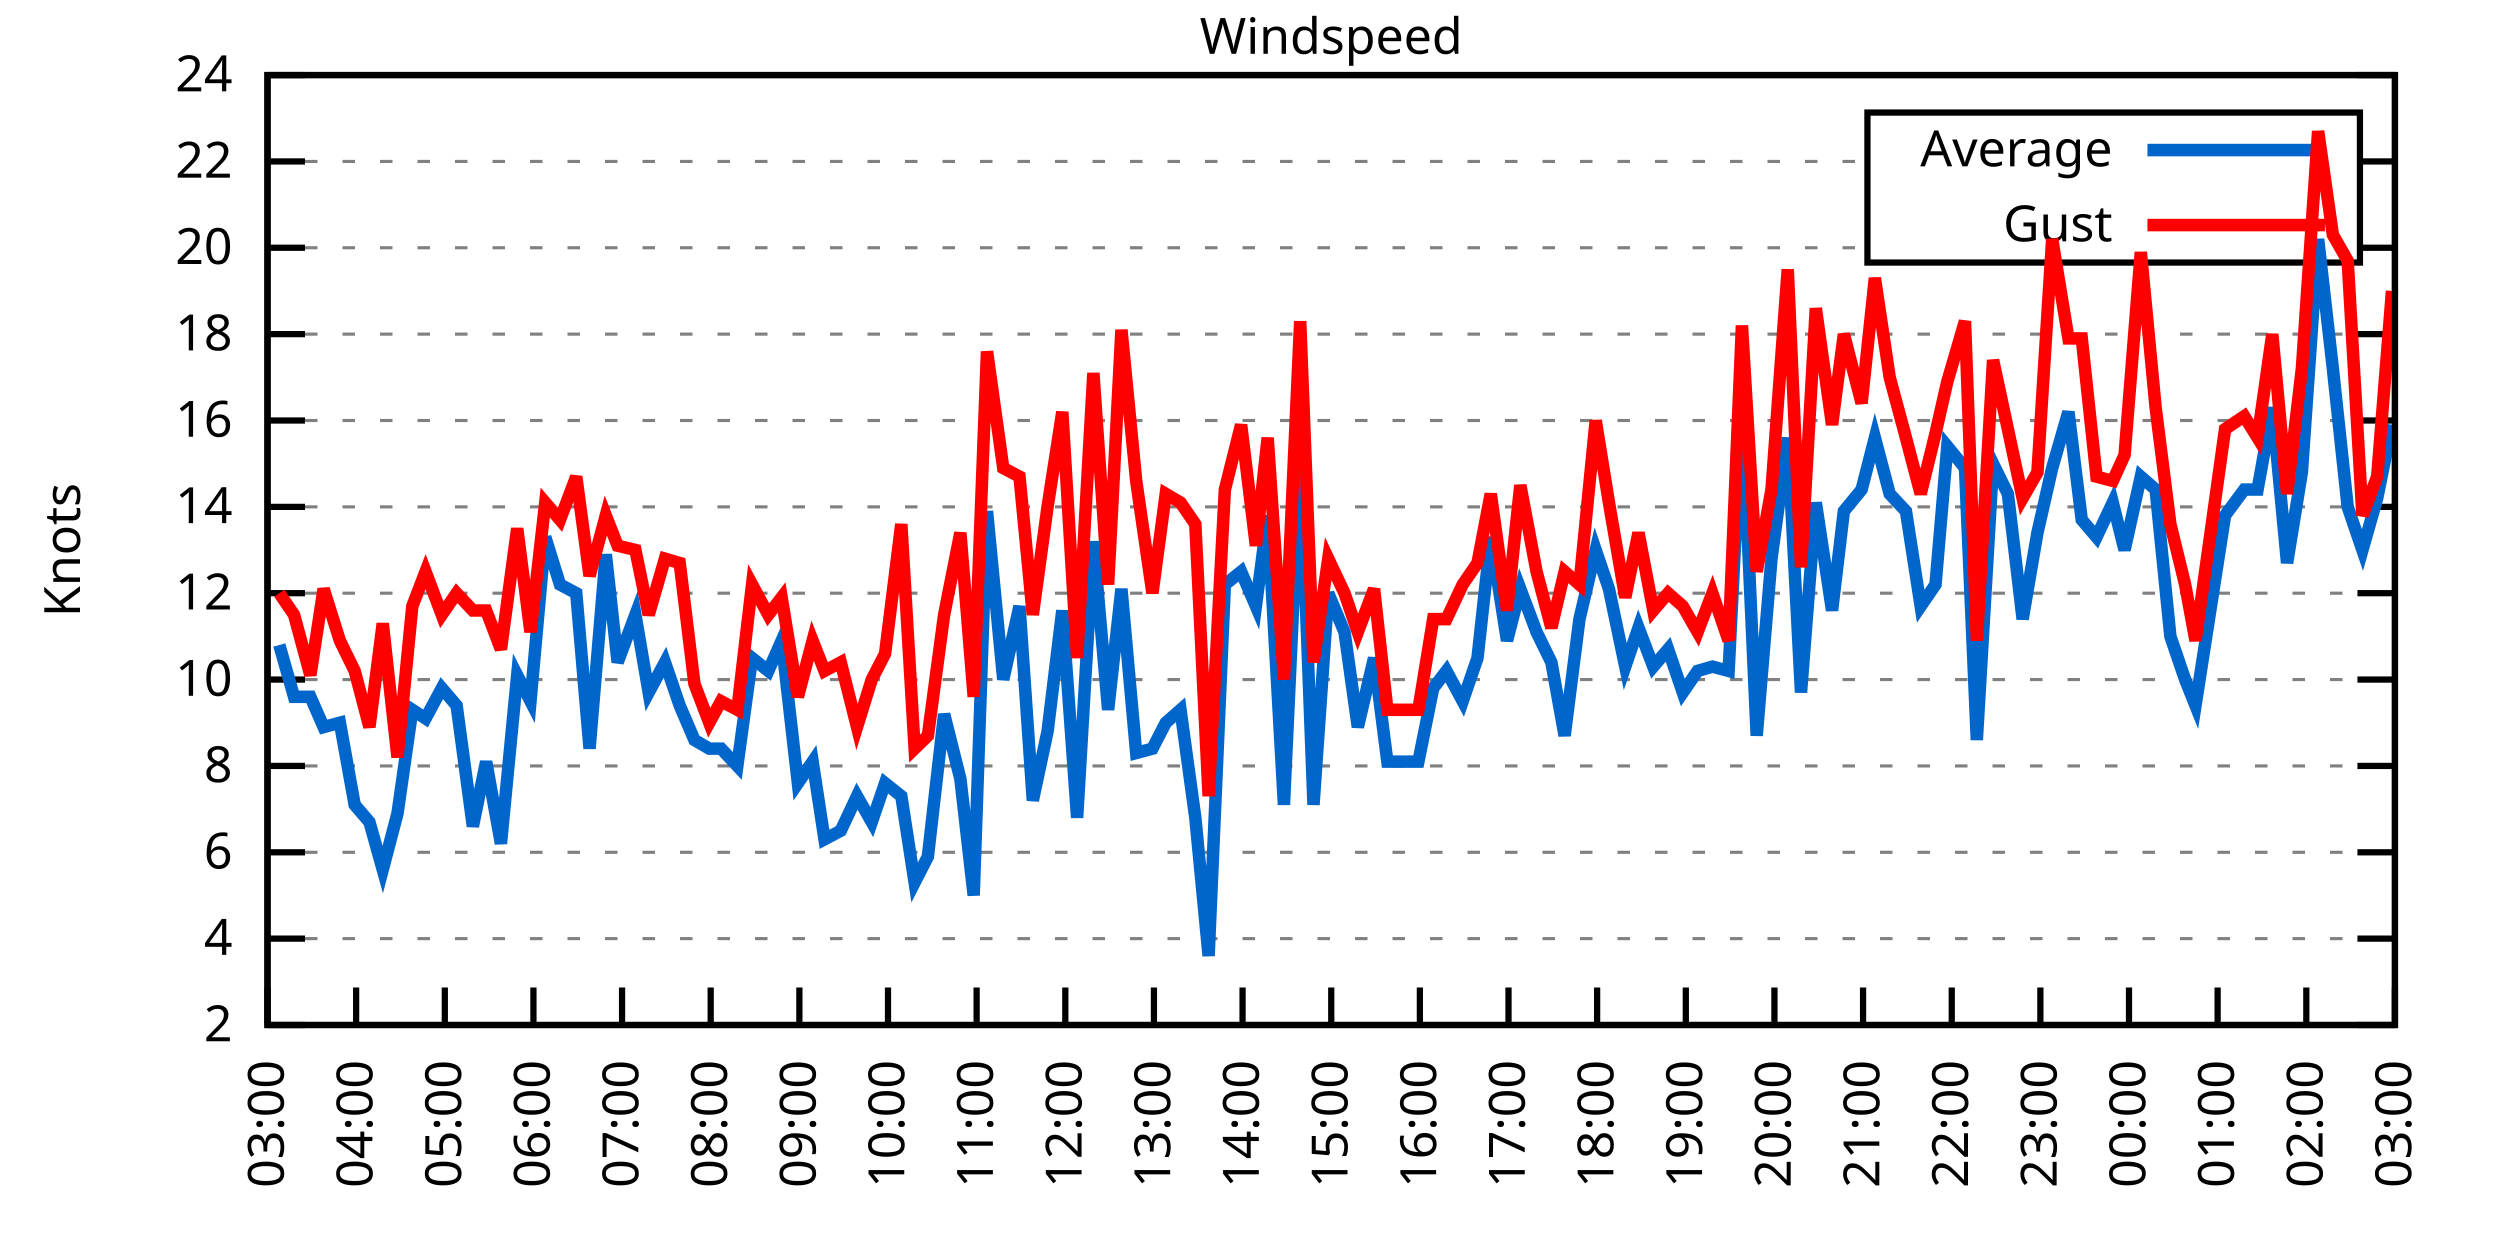
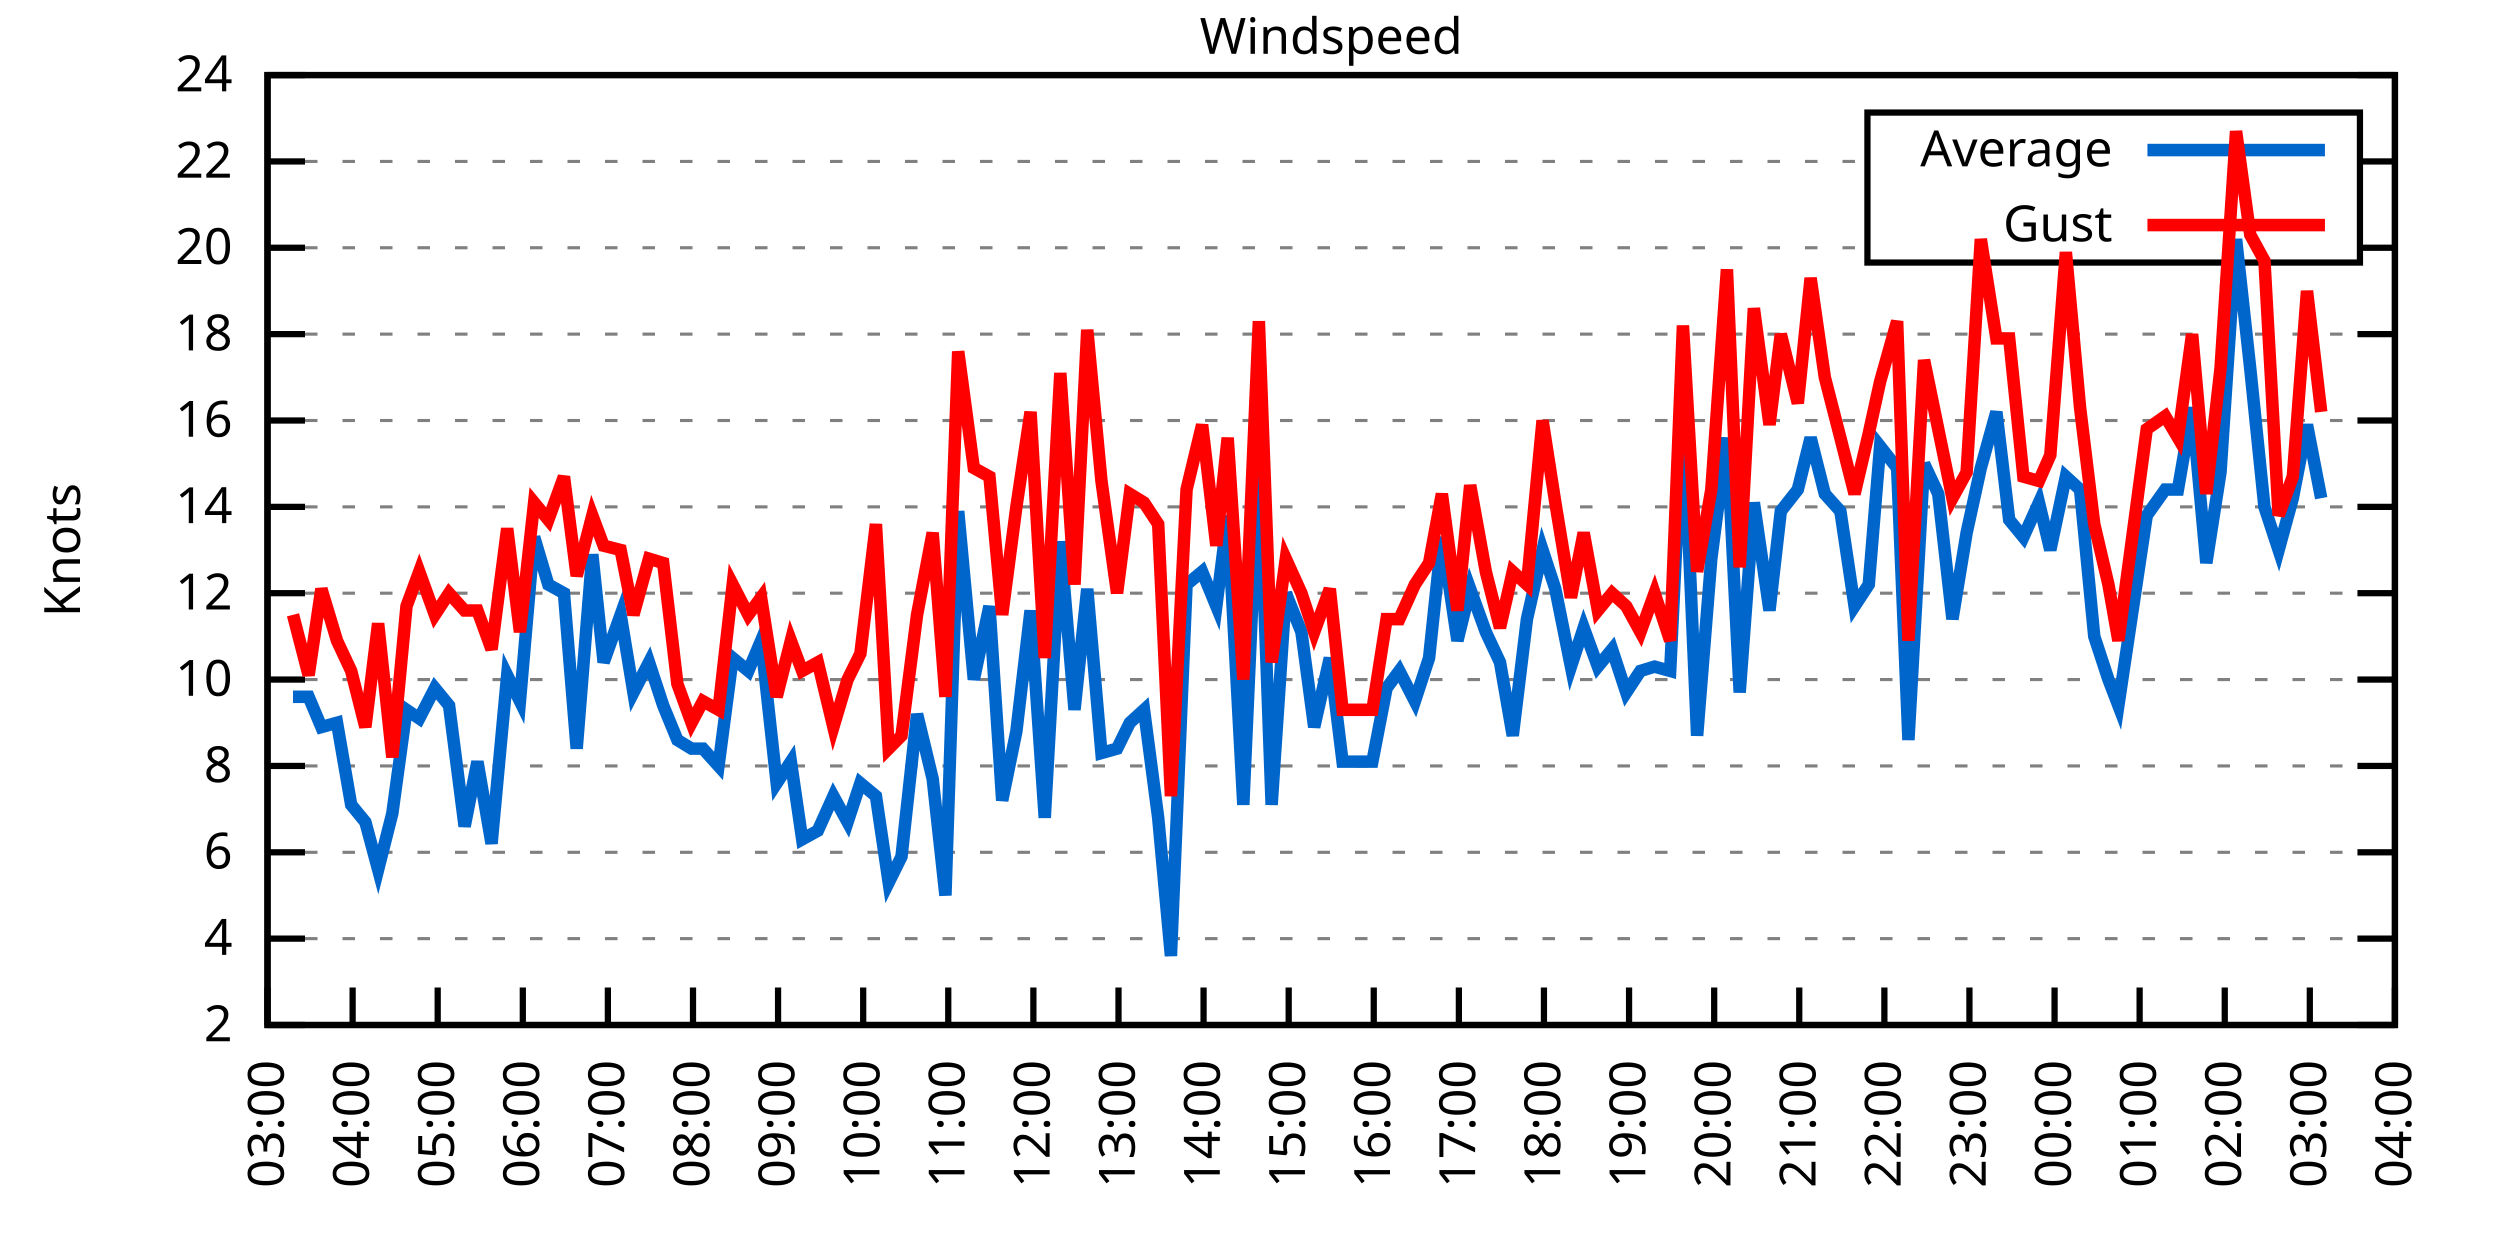
<svg xmlns="http://www.w3.org/2000/svg" xmlns:xlink="http://www.w3.org/1999/xlink" width="400" height="200" viewBox="0 0 400 200">
  <g id="gnuplot_canvas">
    <rect x="0" y="0" width="400" height="200" fill="none" />
    <defs>
      <circle id="gpDot" r="0.5" stroke-width="0.5" stroke="currentColor" />
      <path id="gpPt0" stroke-width="0.333" stroke="currentColor" d="M-1,0 h2 M0,-1 v2" />
      <path id="gpPt1" stroke-width="0.333" stroke="currentColor" d="M-1,-1 L1,1 M1,-1 L-1,1" />
      <path id="gpPt2" stroke-width="0.333" stroke="currentColor" d="M-1,0 L1,0 M0,-1 L0,1 M-1,-1 L1,1 M-1,1 L1,-1" />
      <rect id="gpPt3" stroke-width="0.333" stroke="currentColor" x="-1" y="-1" width="2" height="2" />
      <rect id="gpPt4" stroke-width="0.333" stroke="currentColor" fill="currentColor" x="-1" y="-1" width="2" height="2" />
      <circle id="gpPt5" stroke-width="0.333" stroke="currentColor" cx="0" cy="0" r="1" />
      <use xlink:href="#gpPt5" id="gpPt6" fill="currentColor" stroke="none" />
      <path id="gpPt7" stroke-width="0.333" stroke="currentColor" d="M0,-1.33 L-1.33,0.67 L1.33,0.67 z" />
      <use xlink:href="#gpPt7" id="gpPt8" fill="currentColor" stroke="none" />
      <use xlink:href="#gpPt7" id="gpPt9" stroke="currentColor" transform="rotate(180)" />
      <use xlink:href="#gpPt9" id="gpPt10" fill="currentColor" stroke="none" />
      <use xlink:href="#gpPt3" id="gpPt11" stroke="currentColor" transform="rotate(45)" />
      <use xlink:href="#gpPt11" id="gpPt12" fill="currentColor" stroke="none" />
      <path id="gpPt13" stroke-width="0.333" stroke="currentColor" d="M0,1.330 L1.265,0.411 L0.782,-1.067 L-0.782,-1.076 L-1.265,0.411 z" />
      <use xlink:href="#gpPt13" id="gpPt14" fill="currentColor" stroke="none" />
      <filter id="textbox" filterUnits="objectBoundingBox" x="0" y="0" height="1" width="1">
        <feFlood flood-color="white" flood-opacity="1" result="bgnd" />
        <feComposite in="SourceGraphic" in2="bgnd" operator="atop" />
      </filter>
      <filter id="greybox" filterUnits="objectBoundingBox" x="0" y="0" height="1" width="1">
        <feFlood flood-color="lightgrey" flood-opacity="1" result="grey" />
        <feComposite in="SourceGraphic" in2="grey" operator="atop" />
      </filter>
    </defs>
    <g fill="none" color="white" stroke="currentColor" stroke-width="1.00" stroke-linecap="butt" stroke-linejoin="miter">
</g>
    <g fill="none" color="black" stroke="currentColor" stroke-width="1.00" stroke-linecap="butt" stroke-linejoin="miter">
      <g stroke="none" shape-rendering="crispEdges">
        <polygon fill="rgb(255, 255, 255)" points="42.80,164.00 383.18,164.00 383.18,12.02 42.80,12.02 " />
      </g>
    </g>
    <g fill="none" color="black" stroke="currentColor" stroke-width="1.00" stroke-linecap="butt" stroke-linejoin="miter">
</g>
    <g fill="none" color="black" stroke="black" stroke-width="0.50" stroke-linecap="butt" stroke-linejoin="miter">
</g>
    <g fill="none" color="gray" stroke="currentColor" stroke-width="0.50" stroke-linecap="butt" stroke-linejoin="miter">
      <path stroke="gray" stroke-dasharray="2,4" class="gridline" d="M42.80,164.00 L383.19,164.00  " />
    </g>
    <g fill="none" color="gray" stroke="gray" stroke-width="1.00" stroke-linecap="butt" stroke-linejoin="miter">
</g>
    <g fill="none" color="black" stroke="currentColor" stroke-width="1.00" stroke-linecap="butt" stroke-linejoin="miter">
      <path stroke="black" d="M42.80,164.00 L48.80,164.00 M383.19,164.00 L377.19,164.00  " />
      <g transform="translate(37.20,166.60)" stroke="none" fill="black" font-family="Sans" font-size="8.00" text-anchor="end">
        <text>
          <tspan font-family="Sans"> 2</tspan>
        </text>
      </g>
    </g>
    <g fill="none" color="black" stroke="currentColor" stroke-width="1.00" stroke-linecap="butt" stroke-linejoin="miter">
</g>
    <g fill="none" color="black" stroke="black" stroke-width="0.50" stroke-linecap="butt" stroke-linejoin="miter">
</g>
    <g fill="none" color="gray" stroke="currentColor" stroke-width="0.50" stroke-linecap="butt" stroke-linejoin="miter">
      <path stroke="gray" stroke-dasharray="2,4" class="gridline" d="M42.80,150.18 L383.19,150.18  " />
    </g>
    <g fill="none" color="gray" stroke="gray" stroke-width="1.00" stroke-linecap="butt" stroke-linejoin="miter">
</g>
    <g fill="none" color="black" stroke="currentColor" stroke-width="1.00" stroke-linecap="butt" stroke-linejoin="miter">
      <path stroke="black" d="M42.80,150.18 L48.80,150.18 M383.19,150.18 L377.19,150.18  " />
      <g transform="translate(37.20,152.78)" stroke="none" fill="black" font-family="Sans" font-size="8.00" text-anchor="end">
        <text>
          <tspan font-family="Sans"> 4</tspan>
        </text>
      </g>
    </g>
    <g fill="none" color="black" stroke="currentColor" stroke-width="1.00" stroke-linecap="butt" stroke-linejoin="miter">
</g>
    <g fill="none" color="black" stroke="black" stroke-width="0.50" stroke-linecap="butt" stroke-linejoin="miter">
</g>
    <g fill="none" color="gray" stroke="currentColor" stroke-width="0.50" stroke-linecap="butt" stroke-linejoin="miter">
      <path stroke="gray" stroke-dasharray="2,4" class="gridline" d="M42.80,136.37 L383.19,136.37  " />
    </g>
    <g fill="none" color="gray" stroke="gray" stroke-width="1.00" stroke-linecap="butt" stroke-linejoin="miter">
</g>
    <g fill="none" color="black" stroke="currentColor" stroke-width="1.00" stroke-linecap="butt" stroke-linejoin="miter">
      <path stroke="black" d="M42.80,136.37 L48.80,136.37 M383.19,136.37 L377.19,136.37  " />
      <g transform="translate(37.20,138.97)" stroke="none" fill="black" font-family="Sans" font-size="8.00" text-anchor="end">
        <text>
          <tspan font-family="Sans"> 6</tspan>
        </text>
      </g>
    </g>
    <g fill="none" color="black" stroke="currentColor" stroke-width="1.00" stroke-linecap="butt" stroke-linejoin="miter">
</g>
    <g fill="none" color="black" stroke="black" stroke-width="0.50" stroke-linecap="butt" stroke-linejoin="miter">
</g>
    <g fill="none" color="gray" stroke="currentColor" stroke-width="0.50" stroke-linecap="butt" stroke-linejoin="miter">
      <path stroke="gray" stroke-dasharray="2,4" class="gridline" d="M42.80,122.55 L383.19,122.55  " />
    </g>
    <g fill="none" color="gray" stroke="gray" stroke-width="1.00" stroke-linecap="butt" stroke-linejoin="miter">
</g>
    <g fill="none" color="black" stroke="currentColor" stroke-width="1.00" stroke-linecap="butt" stroke-linejoin="miter">
      <path stroke="black" d="M42.80,122.55 L48.80,122.55 M383.19,122.55 L377.19,122.55  " />
      <g transform="translate(37.20,125.15)" stroke="none" fill="black" font-family="Sans" font-size="8.00" text-anchor="end">
        <text>
          <tspan font-family="Sans"> 8</tspan>
        </text>
      </g>
    </g>
    <g fill="none" color="black" stroke="currentColor" stroke-width="1.00" stroke-linecap="butt" stroke-linejoin="miter">
</g>
    <g fill="none" color="black" stroke="black" stroke-width="0.50" stroke-linecap="butt" stroke-linejoin="miter">
</g>
    <g fill="none" color="gray" stroke="currentColor" stroke-width="0.50" stroke-linecap="butt" stroke-linejoin="miter">
      <path stroke="gray" stroke-dasharray="2,4" class="gridline" d="M42.80,108.73 L383.19,108.73  " />
    </g>
    <g fill="none" color="gray" stroke="gray" stroke-width="1.00" stroke-linecap="butt" stroke-linejoin="miter">
</g>
    <g fill="none" color="black" stroke="currentColor" stroke-width="1.00" stroke-linecap="butt" stroke-linejoin="miter">
      <path stroke="black" d="M42.80,108.73 L48.80,108.73 M383.19,108.73 L377.19,108.73  " />
      <g transform="translate(37.20,111.33)" stroke="none" fill="black" font-family="Sans" font-size="8.00" text-anchor="end">
        <text>
          <tspan font-family="Sans"> 10</tspan>
        </text>
      </g>
    </g>
    <g fill="none" color="black" stroke="currentColor" stroke-width="1.00" stroke-linecap="butt" stroke-linejoin="miter">
</g>
    <g fill="none" color="black" stroke="black" stroke-width="0.50" stroke-linecap="butt" stroke-linejoin="miter">
</g>
    <g fill="none" color="gray" stroke="currentColor" stroke-width="0.50" stroke-linecap="butt" stroke-linejoin="miter">
      <path stroke="gray" stroke-dasharray="2,4" class="gridline" d="M42.80,94.91 L383.19,94.91  " />
    </g>
    <g fill="none" color="gray" stroke="gray" stroke-width="1.00" stroke-linecap="butt" stroke-linejoin="miter">
</g>
    <g fill="none" color="black" stroke="currentColor" stroke-width="1.00" stroke-linecap="butt" stroke-linejoin="miter">
      <path stroke="black" d="M42.80,94.91 L48.80,94.91 M383.19,94.91 L377.19,94.91  " />
      <g transform="translate(37.20,97.51)" stroke="none" fill="black" font-family="Sans" font-size="8.00" text-anchor="end">
        <text>
          <tspan font-family="Sans"> 12</tspan>
        </text>
      </g>
    </g>
    <g fill="none" color="black" stroke="currentColor" stroke-width="1.00" stroke-linecap="butt" stroke-linejoin="miter">
</g>
    <g fill="none" color="black" stroke="black" stroke-width="0.50" stroke-linecap="butt" stroke-linejoin="miter">
</g>
    <g fill="none" color="gray" stroke="currentColor" stroke-width="0.50" stroke-linecap="butt" stroke-linejoin="miter">
      <path stroke="gray" stroke-dasharray="2,4" class="gridline" d="M42.80,81.10 L383.19,81.10  " />
    </g>
    <g fill="none" color="gray" stroke="gray" stroke-width="1.00" stroke-linecap="butt" stroke-linejoin="miter">
</g>
    <g fill="none" color="black" stroke="currentColor" stroke-width="1.00" stroke-linecap="butt" stroke-linejoin="miter">
      <path stroke="black" d="M42.80,81.10 L48.80,81.10 M383.19,81.10 L377.19,81.10  " />
      <g transform="translate(37.20,83.70)" stroke="none" fill="black" font-family="Sans" font-size="8.00" text-anchor="end">
        <text>
          <tspan font-family="Sans"> 14</tspan>
        </text>
      </g>
    </g>
    <g fill="none" color="black" stroke="currentColor" stroke-width="1.00" stroke-linecap="butt" stroke-linejoin="miter">
</g>
    <g fill="none" color="black" stroke="black" stroke-width="0.50" stroke-linecap="butt" stroke-linejoin="miter">
</g>
    <g fill="none" color="gray" stroke="currentColor" stroke-width="0.50" stroke-linecap="butt" stroke-linejoin="miter">
      <path stroke="gray" stroke-dasharray="2,4" class="gridline" d="M42.80,67.28 L383.19,67.28  " />
    </g>
    <g fill="none" color="gray" stroke="gray" stroke-width="1.00" stroke-linecap="butt" stroke-linejoin="miter">
</g>
    <g fill="none" color="black" stroke="currentColor" stroke-width="1.00" stroke-linecap="butt" stroke-linejoin="miter">
      <path stroke="black" d="M42.80,67.28 L48.80,67.28 M383.19,67.28 L377.19,67.28  " />
      <g transform="translate(37.20,69.88)" stroke="none" fill="black" font-family="Sans" font-size="8.00" text-anchor="end">
        <text>
          <tspan font-family="Sans"> 16</tspan>
        </text>
      </g>
    </g>
    <g fill="none" color="black" stroke="currentColor" stroke-width="1.00" stroke-linecap="butt" stroke-linejoin="miter">
</g>
    <g fill="none" color="black" stroke="black" stroke-width="0.50" stroke-linecap="butt" stroke-linejoin="miter">
</g>
    <g fill="none" color="gray" stroke="currentColor" stroke-width="0.50" stroke-linecap="butt" stroke-linejoin="miter">
      <path stroke="gray" stroke-dasharray="2,4" class="gridline" d="M42.80,53.46 L383.19,53.46  " />
    </g>
    <g fill="none" color="gray" stroke="gray" stroke-width="1.00" stroke-linecap="butt" stroke-linejoin="miter">
</g>
    <g fill="none" color="black" stroke="currentColor" stroke-width="1.00" stroke-linecap="butt" stroke-linejoin="miter">
      <path stroke="black" d="M42.80,53.46 L48.80,53.46 M383.19,53.46 L377.19,53.46  " />
      <g transform="translate(37.20,56.06)" stroke="none" fill="black" font-family="Sans" font-size="8.00" text-anchor="end">
        <text>
          <tspan font-family="Sans"> 18</tspan>
        </text>
      </g>
    </g>
    <g fill="none" color="black" stroke="currentColor" stroke-width="1.00" stroke-linecap="butt" stroke-linejoin="miter">
</g>
    <g fill="none" color="black" stroke="black" stroke-width="0.50" stroke-linecap="butt" stroke-linejoin="miter">
</g>
    <g fill="none" color="gray" stroke="currentColor" stroke-width="0.50" stroke-linecap="butt" stroke-linejoin="miter">
      <path stroke="gray" stroke-dasharray="2,4" class="gridline" d="M42.80,39.64 L298.79,39.64 M377.59,39.64 L383.19,39.64  " />
    </g>
    <g fill="none" color="gray" stroke="gray" stroke-width="1.00" stroke-linecap="butt" stroke-linejoin="miter">
</g>
    <g fill="none" color="black" stroke="currentColor" stroke-width="1.00" stroke-linecap="butt" stroke-linejoin="miter">
      <path stroke="black" d="M42.80,39.64 L48.80,39.64 M383.19,39.64 L377.19,39.64  " />
      <g transform="translate(37.20,42.24)" stroke="none" fill="black" font-family="Sans" font-size="8.00" text-anchor="end">
        <text>
          <tspan font-family="Sans"> 20</tspan>
        </text>
      </g>
    </g>
    <g fill="none" color="black" stroke="currentColor" stroke-width="1.00" stroke-linecap="butt" stroke-linejoin="miter">
</g>
    <g fill="none" color="black" stroke="black" stroke-width="0.50" stroke-linecap="butt" stroke-linejoin="miter">
</g>
    <g fill="none" color="gray" stroke="currentColor" stroke-width="0.50" stroke-linecap="butt" stroke-linejoin="miter">
      <path stroke="gray" stroke-dasharray="2,4" class="gridline" d="M42.80,25.83 L298.79,25.83 M377.59,25.83 L383.19,25.83  " />
    </g>
    <g fill="none" color="gray" stroke="gray" stroke-width="1.00" stroke-linecap="butt" stroke-linejoin="miter">
</g>
    <g fill="none" color="black" stroke="currentColor" stroke-width="1.00" stroke-linecap="butt" stroke-linejoin="miter">
      <path stroke="black" d="M42.80,25.83 L48.80,25.83 M383.19,25.83 L377.19,25.83  " />
      <g transform="translate(37.20,28.43)" stroke="none" fill="black" font-family="Sans" font-size="8.00" text-anchor="end">
        <text>
          <tspan font-family="Sans"> 22</tspan>
        </text>
      </g>
    </g>
    <g fill="none" color="black" stroke="currentColor" stroke-width="1.00" stroke-linecap="butt" stroke-linejoin="miter">
</g>
    <g fill="none" color="black" stroke="black" stroke-width="0.50" stroke-linecap="butt" stroke-linejoin="miter">
</g>
    <g fill="none" color="gray" stroke="currentColor" stroke-width="0.50" stroke-linecap="butt" stroke-linejoin="miter">
      <path stroke="gray" stroke-dasharray="2,4" class="gridline" d="M42.80,12.01 L383.19,12.01  " />
    </g>
    <g fill="none" color="gray" stroke="gray" stroke-width="1.00" stroke-linecap="butt" stroke-linejoin="miter">
</g>
    <g fill="none" color="black" stroke="currentColor" stroke-width="1.00" stroke-linecap="butt" stroke-linejoin="miter">
      <path stroke="black" d="M42.80,12.01 L48.80,12.01 M383.19,12.01 L377.19,12.01  " />
      <g transform="translate(37.20,14.61)" stroke="none" fill="black" font-family="Sans" font-size="8.00" text-anchor="end">
        <text>
          <tspan font-family="Sans"> 24</tspan>
        </text>
      </g>
    </g>
    <g fill="none" color="black" stroke="currentColor" stroke-width="1.00" stroke-linecap="butt" stroke-linejoin="miter">
      <path stroke="black" d="M42.80,164.00 L42.80,158.00  " />
      <g transform="translate(45.40,169.60) rotate(270.00)" stroke="none" fill="black" font-family="Sans" font-size="8.00" text-anchor="end">
        <text>
          <tspan font-family="Sans">03:00</tspan>
        </text>
      </g>
    </g>
    <g fill="none" color="black" stroke="currentColor" stroke-width="1.00" stroke-linecap="butt" stroke-linejoin="miter">
-       <path stroke="black" d="M56.98,164.00 L56.98,158.00  " />
-       <g transform="translate(59.58,169.60) rotate(270.00)" stroke="none" fill="black" font-family="Sans" font-size="8.00" text-anchor="end">
+       <path stroke="black" d="M56.42,164.00 L56.42,158.00  " />
+       <g transform="translate(59.02,169.60) rotate(270.00)" stroke="none" fill="black" font-family="Sans" font-size="8.00" text-anchor="end">
        <text>
          <tspan font-family="Sans">04:00</tspan>
        </text>
      </g>
    </g>
    <g fill="none" color="black" stroke="currentColor" stroke-width="1.00" stroke-linecap="butt" stroke-linejoin="miter">
-       <path stroke="black" d="M71.17,164.00 L71.17,158.00  " />
-       <g transform="translate(73.77,169.60) rotate(270.00)" stroke="none" fill="black" font-family="Sans" font-size="8.00" text-anchor="end">
+       <path stroke="black" d="M70.03,164.00 L70.03,158.00  " />
+       <g transform="translate(72.63,169.60) rotate(270.00)" stroke="none" fill="black" font-family="Sans" font-size="8.00" text-anchor="end">
        <text>
          <tspan font-family="Sans">05:00</tspan>
        </text>
      </g>
    </g>
    <g fill="none" color="black" stroke="currentColor" stroke-width="1.00" stroke-linecap="butt" stroke-linejoin="miter">
-       <path stroke="black" d="M85.35,164.00 L85.35,158.00  " />
-       <g transform="translate(87.95,169.60) rotate(270.00)" stroke="none" fill="black" font-family="Sans" font-size="8.00" text-anchor="end">
+       <path stroke="black" d="M83.65,164.00 L83.65,158.00  " />
+       <g transform="translate(86.25,169.60) rotate(270.00)" stroke="none" fill="black" font-family="Sans" font-size="8.00" text-anchor="end">
        <text>
          <tspan font-family="Sans">06:00</tspan>
        </text>
      </g>
    </g>
    <g fill="none" color="black" stroke="currentColor" stroke-width="1.00" stroke-linecap="butt" stroke-linejoin="miter">
-       <path stroke="black" d="M99.53,164.00 L99.53,158.00  " />
-       <g transform="translate(102.13,169.60) rotate(270.00)" stroke="none" fill="black" font-family="Sans" font-size="8.00" text-anchor="end">
+       <path stroke="black" d="M97.26,164.00 L97.26,158.00  " />
+       <g transform="translate(99.86,169.60) rotate(270.00)" stroke="none" fill="black" font-family="Sans" font-size="8.00" text-anchor="end">
        <text>
          <tspan font-family="Sans">07:00</tspan>
        </text>
      </g>
    </g>
    <g fill="none" color="black" stroke="currentColor" stroke-width="1.00" stroke-linecap="butt" stroke-linejoin="miter">
-       <path stroke="black" d="M113.71,164.00 L113.71,158.00  " />
-       <g transform="translate(116.31,169.60) rotate(270.00)" stroke="none" fill="black" font-family="Sans" font-size="8.00" text-anchor="end">
+       <path stroke="black" d="M110.88,164.00 L110.88,158.00  " />
+       <g transform="translate(113.48,169.60) rotate(270.00)" stroke="none" fill="black" font-family="Sans" font-size="8.00" text-anchor="end">
        <text>
          <tspan font-family="Sans">08:00</tspan>
        </text>
      </g>
    </g>
    <g fill="none" color="black" stroke="currentColor" stroke-width="1.00" stroke-linecap="butt" stroke-linejoin="miter">
-       <path stroke="black" d="M127.90,164.00 L127.90,158.00  " />
-       <g transform="translate(130.50,169.60) rotate(270.00)" stroke="none" fill="black" font-family="Sans" font-size="8.00" text-anchor="end">
+       <path stroke="black" d="M124.49,164.00 L124.49,158.00  " />
+       <g transform="translate(127.09,169.60) rotate(270.00)" stroke="none" fill="black" font-family="Sans" font-size="8.00" text-anchor="end">
        <text>
          <tspan font-family="Sans">09:00</tspan>
        </text>
      </g>
    </g>
    <g fill="none" color="black" stroke="currentColor" stroke-width="1.00" stroke-linecap="butt" stroke-linejoin="miter">
-       <path stroke="black" d="M142.08,164.00 L142.08,158.00  " />
-       <g transform="translate(144.68,169.60) rotate(270.00)" stroke="none" fill="black" font-family="Sans" font-size="8.00" text-anchor="end">
+       <path stroke="black" d="M138.11,164.00 L138.11,158.00  " />
+       <g transform="translate(140.71,169.60) rotate(270.00)" stroke="none" fill="black" font-family="Sans" font-size="8.00" text-anchor="end">
        <text>
          <tspan font-family="Sans">10:00</tspan>
        </text>
      </g>
    </g>
    <g fill="none" color="black" stroke="currentColor" stroke-width="1.00" stroke-linecap="butt" stroke-linejoin="miter">
-       <path stroke="black" d="M156.26,164.00 L156.26,158.00  " />
-       <g transform="translate(158.86,169.60) rotate(270.00)" stroke="none" fill="black" font-family="Sans" font-size="8.00" text-anchor="end">
+       <path stroke="black" d="M151.72,164.00 L151.72,158.00  " />
+       <g transform="translate(154.32,169.60) rotate(270.00)" stroke="none" fill="black" font-family="Sans" font-size="8.00" text-anchor="end">
        <text>
          <tspan font-family="Sans">11:00</tspan>
        </text>
      </g>
    </g>
    <g fill="none" color="black" stroke="currentColor" stroke-width="1.00" stroke-linecap="butt" stroke-linejoin="miter">
-       <path stroke="black" d="M170.45,164.00 L170.45,158.00  " />
-       <g transform="translate(173.05,169.60) rotate(270.00)" stroke="none" fill="black" font-family="Sans" font-size="8.00" text-anchor="end">
+       <path stroke="black" d="M165.34,164.00 L165.34,158.00  " />
+       <g transform="translate(167.94,169.60) rotate(270.00)" stroke="none" fill="black" font-family="Sans" font-size="8.00" text-anchor="end">
        <text>
          <tspan font-family="Sans">12:00</tspan>
        </text>
      </g>
    </g>
    <g fill="none" color="black" stroke="currentColor" stroke-width="1.00" stroke-linecap="butt" stroke-linejoin="miter">
-       <path stroke="black" d="M184.63,164.00 L184.63,158.00  " />
-       <g transform="translate(187.23,169.60) rotate(270.00)" stroke="none" fill="black" font-family="Sans" font-size="8.00" text-anchor="end">
+       <path stroke="black" d="M178.96,164.00 L178.96,158.00  " />
+       <g transform="translate(181.56,169.60) rotate(270.00)" stroke="none" fill="black" font-family="Sans" font-size="8.00" text-anchor="end">
        <text>
          <tspan font-family="Sans">13:00</tspan>
        </text>
      </g>
    </g>
    <g fill="none" color="black" stroke="currentColor" stroke-width="1.00" stroke-linecap="butt" stroke-linejoin="miter">
-       <path stroke="black" d="M198.81,164.00 L198.81,158.00  " />
-       <g transform="translate(201.41,169.60) rotate(270.00)" stroke="none" fill="black" font-family="Sans" font-size="8.00" text-anchor="end">
+       <path stroke="black" d="M192.57,164.00 L192.57,158.00  " />
+       <g transform="translate(195.17,169.60) rotate(270.00)" stroke="none" fill="black" font-family="Sans" font-size="8.00" text-anchor="end">
        <text>
          <tspan font-family="Sans">14:00</tspan>
        </text>
      </g>
    </g>
    <g fill="none" color="black" stroke="currentColor" stroke-width="1.00" stroke-linecap="butt" stroke-linejoin="miter">
-       <path stroke="black" d="M213.00,164.00 L213.00,158.00  " />
-       <g transform="translate(215.60,169.60) rotate(270.00)" stroke="none" fill="black" font-family="Sans" font-size="8.00" text-anchor="end">
+       <path stroke="black" d="M206.19,164.00 L206.19,158.00  " />
+       <g transform="translate(208.79,169.60) rotate(270.00)" stroke="none" fill="black" font-family="Sans" font-size="8.00" text-anchor="end">
        <text>
          <tspan font-family="Sans">15:00</tspan>
        </text>
      </g>
    </g>
    <g fill="none" color="black" stroke="currentColor" stroke-width="1.00" stroke-linecap="butt" stroke-linejoin="miter">
-       <path stroke="black" d="M227.18,164.00 L227.18,158.00  " />
-       <g transform="translate(229.78,169.60) rotate(270.00)" stroke="none" fill="black" font-family="Sans" font-size="8.00" text-anchor="end">
+       <path stroke="black" d="M219.80,164.00 L219.80,158.00  " />
+       <g transform="translate(222.40,169.60) rotate(270.00)" stroke="none" fill="black" font-family="Sans" font-size="8.00" text-anchor="end">
        <text>
          <tspan font-family="Sans">16:00</tspan>
        </text>
      </g>
    </g>
    <g fill="none" color="black" stroke="currentColor" stroke-width="1.00" stroke-linecap="butt" stroke-linejoin="miter">
-       <path stroke="black" d="M241.36,164.00 L241.36,158.00  " />
-       <g transform="translate(243.96,169.60) rotate(270.00)" stroke="none" fill="black" font-family="Sans" font-size="8.00" text-anchor="end">
+       <path stroke="black" d="M233.42,164.00 L233.42,158.00  " />
+       <g transform="translate(236.02,169.60) rotate(270.00)" stroke="none" fill="black" font-family="Sans" font-size="8.00" text-anchor="end">
        <text>
          <tspan font-family="Sans">17:00</tspan>
        </text>
      </g>
    </g>
    <g fill="none" color="black" stroke="currentColor" stroke-width="1.00" stroke-linecap="butt" stroke-linejoin="miter">
-       <path stroke="black" d="M255.54,164.00 L255.54,158.00  " />
-       <g transform="translate(258.14,169.60) rotate(270.00)" stroke="none" fill="black" font-family="Sans" font-size="8.00" text-anchor="end">
+       <path stroke="black" d="M247.03,164.00 L247.03,158.00  " />
+       <g transform="translate(249.63,169.60) rotate(270.00)" stroke="none" fill="black" font-family="Sans" font-size="8.00" text-anchor="end">
        <text>
          <tspan font-family="Sans">18:00</tspan>
        </text>
      </g>
    </g>
    <g fill="none" color="black" stroke="currentColor" stroke-width="1.00" stroke-linecap="butt" stroke-linejoin="miter">
-       <path stroke="black" d="M269.73,164.00 L269.73,158.00  " />
-       <g transform="translate(272.33,169.60) rotate(270.00)" stroke="none" fill="black" font-family="Sans" font-size="8.00" text-anchor="end">
+       <path stroke="black" d="M260.65,164.00 L260.65,158.00  " />
+       <g transform="translate(263.25,169.60) rotate(270.00)" stroke="none" fill="black" font-family="Sans" font-size="8.00" text-anchor="end">
        <text>
          <tspan font-family="Sans">19:00</tspan>
        </text>
      </g>
    </g>
    <g fill="none" color="black" stroke="currentColor" stroke-width="1.00" stroke-linecap="butt" stroke-linejoin="miter">
-       <path stroke="black" d="M283.91,164.00 L283.91,158.00  " />
-       <g transform="translate(286.51,169.60) rotate(270.00)" stroke="none" fill="black" font-family="Sans" font-size="8.00" text-anchor="end">
+       <path stroke="black" d="M274.27,164.00 L274.27,158.00  " />
+       <g transform="translate(276.87,169.60) rotate(270.00)" stroke="none" fill="black" font-family="Sans" font-size="8.00" text-anchor="end">
        <text>
          <tspan font-family="Sans">20:00</tspan>
        </text>
      </g>
    </g>
    <g fill="none" color="black" stroke="currentColor" stroke-width="1.00" stroke-linecap="butt" stroke-linejoin="miter">
-       <path stroke="black" d="M298.09,164.00 L298.09,158.00  " />
-       <g transform="translate(300.69,169.60) rotate(270.00)" stroke="none" fill="black" font-family="Sans" font-size="8.00" text-anchor="end">
+       <path stroke="black" d="M287.88,164.00 L287.88,158.00  " />
+       <g transform="translate(290.48,169.60) rotate(270.00)" stroke="none" fill="black" font-family="Sans" font-size="8.00" text-anchor="end">
        <text>
          <tspan font-family="Sans">21:00</tspan>
        </text>
      </g>
    </g>
    <g fill="none" color="black" stroke="currentColor" stroke-width="1.00" stroke-linecap="butt" stroke-linejoin="miter">
-       <path stroke="black" d="M312.28,164.00 L312.28,158.00  " />
-       <g transform="translate(314.88,169.60) rotate(270.00)" stroke="none" fill="black" font-family="Sans" font-size="8.00" text-anchor="end">
+       <path stroke="black" d="M301.50,164.00 L301.50,158.00  " />
+       <g transform="translate(304.10,169.60) rotate(270.00)" stroke="none" fill="black" font-family="Sans" font-size="8.00" text-anchor="end">
        <text>
          <tspan font-family="Sans">22:00</tspan>
        </text>
      </g>
    </g>
    <g fill="none" color="black" stroke="currentColor" stroke-width="1.00" stroke-linecap="butt" stroke-linejoin="miter">
-       <path stroke="black" d="M326.46,164.00 L326.46,158.00  " />
-       <g transform="translate(329.06,169.60) rotate(270.00)" stroke="none" fill="black" font-family="Sans" font-size="8.00" text-anchor="end">
+       <path stroke="black" d="M315.11,164.00 L315.11,158.00  " />
+       <g transform="translate(317.71,169.60) rotate(270.00)" stroke="none" fill="black" font-family="Sans" font-size="8.00" text-anchor="end">
        <text>
          <tspan font-family="Sans">23:00</tspan>
        </text>
      </g>
    </g>
    <g fill="none" color="black" stroke="currentColor" stroke-width="1.00" stroke-linecap="butt" stroke-linejoin="miter">
-       <path stroke="black" d="M340.64,164.00 L340.64,158.00  " />
-       <g transform="translate(343.24,169.60) rotate(270.00)" stroke="none" fill="black" font-family="Sans" font-size="8.00" text-anchor="end">
+       <path stroke="black" d="M328.73,164.00 L328.73,158.00  " />
+       <g transform="translate(331.33,169.60) rotate(270.00)" stroke="none" fill="black" font-family="Sans" font-size="8.00" text-anchor="end">
        <text>
          <tspan font-family="Sans">00:00</tspan>
        </text>
      </g>
    </g>
    <g fill="none" color="black" stroke="currentColor" stroke-width="1.00" stroke-linecap="butt" stroke-linejoin="miter">
-       <path stroke="black" d="M354.82,164.00 L354.82,158.00  " />
-       <g transform="translate(357.42,169.60) rotate(270.00)" stroke="none" fill="black" font-family="Sans" font-size="8.00" text-anchor="end">
+       <path stroke="black" d="M342.34,164.00 L342.34,158.00  " />
+       <g transform="translate(344.94,169.60) rotate(270.00)" stroke="none" fill="black" font-family="Sans" font-size="8.00" text-anchor="end">
        <text>
          <tspan font-family="Sans">01:00</tspan>
        </text>
      </g>
    </g>
    <g fill="none" color="black" stroke="currentColor" stroke-width="1.00" stroke-linecap="butt" stroke-linejoin="miter">
-       <path stroke="black" d="M369.01,164.00 L369.01,158.00  " />
-       <g transform="translate(371.61,169.60) rotate(270.00)" stroke="none" fill="black" font-family="Sans" font-size="8.00" text-anchor="end">
+       <path stroke="black" d="M355.96,164.00 L355.96,158.00  " />
+       <g transform="translate(358.56,169.60) rotate(270.00)" stroke="none" fill="black" font-family="Sans" font-size="8.00" text-anchor="end">
        <text>
          <tspan font-family="Sans">02:00</tspan>
+         </text>
+       </g>
+     </g>
+     <g fill="none" color="black" stroke="currentColor" stroke-width="1.00" stroke-linecap="butt" stroke-linejoin="miter">
+       <path stroke="black" d="M369.57,164.00 L369.57,158.00  " />
+       <g transform="translate(372.17,169.60) rotate(270.00)" stroke="none" fill="black" font-family="Sans" font-size="8.00" text-anchor="end">
+         <text>
+           <tspan font-family="Sans">03:00</tspan>
        </text>
      </g>
    </g>
    <g fill="none" color="black" stroke="currentColor" stroke-width="1.00" stroke-linecap="butt" stroke-linejoin="miter">
      <path stroke="black" d="M383.19,164.00 L383.19,158.00  " />
      <g transform="translate(385.79,169.60) rotate(270.00)" stroke="none" fill="black" font-family="Sans" font-size="8.00" text-anchor="end">
        <text>
-           <tspan font-family="Sans">03:00</tspan>
+           <tspan font-family="Sans">04:00</tspan>
        </text>
      </g>
    </g>
    <g fill="none" color="black" stroke="currentColor" stroke-width="1.00" stroke-linecap="butt" stroke-linejoin="miter">
</g>
    <g fill="none" color="black" stroke="currentColor" stroke-width="1.00" stroke-linecap="butt" stroke-linejoin="miter">
      <path stroke="black" d="M42.80,12.01 L42.80,164.00 L383.19,164.00 L383.19,12.01 L42.80,12.01 Z  " />
    </g>
    <g fill="none" color="black" stroke="currentColor" stroke-width="1.00" stroke-linecap="butt" stroke-linejoin="miter">
</g>
    <g fill="none" color="black" stroke="currentColor" stroke-width="1.00" stroke-linecap="butt" stroke-linejoin="miter">
      <path stroke="black" d="M298.79,42.01 L298.79,18.01 L377.59,18.01 L377.59,42.01 L298.79,42.01 Z  " />
    </g>
    <g id="Windspeed_plot_1">
      <g fill="none" color="white" stroke="black" stroke-width="2.00" stroke-linecap="butt" stroke-linejoin="miter">
</g>
      <g fill="none" color="black" stroke="currentColor" stroke-width="2.00" stroke-linecap="butt" stroke-linejoin="miter">
        <g transform="translate(337.99,26.61)" stroke="none" fill="black" font-family="Sans" font-size="8.00" text-anchor="end">
          <text>
            <tspan font-family="Sans">Average</tspan>
          </text>
        </g>
      </g>
      <g fill="none" color="black" stroke="currentColor" stroke-width="2.00" stroke-linecap="butt" stroke-linejoin="miter">
-         <path stroke="rgb(  0, 102, 204)" d="M343.59,24.01 L371.99,24.01 M44.69,103.20 L47.05,111.49 L49.66,111.49 L51.78,116.33 L54.38,115.64 L56.75,128.77   L59.11,131.53 L61.24,139.13 L63.60,130.15 L65.97,113.57 L68.09,114.95 L70.69,110.11 L73.06,112.88 L75.66,132.22   L77.78,121.86 L80.15,134.98 L82.75,108.04 L84.88,112.19 L87.24,85.93 L89.60,93.53 L92.20,94.91 L94.33,119.78   L96.93,88.70 L98.82,105.97 L101.66,98.37 L103.79,110.80 L106.39,105.97 L108.75,112.88 L111.11,118.40 L113.48,119.78   L115.37,119.78 L117.97,122.55 L120.33,105.28 L122.93,107.35 L125.06,102.51 L127.66,125.31 L130.02,121.86 L131.92,134.29   L134.52,132.91 L137.12,127.38 L139.48,131.53 L141.61,125.31 L144.21,127.38 L146.34,141.20 L148.46,137.06 L151.06,114.26   L153.66,124.62 L155.79,143.27 L157.92,81.79 L160.52,108.73 L163.12,96.99 L165.25,128.08 L167.61,117.02 L169.97,97.68   L172.34,130.84 L174.94,86.62 L177.30,113.57 L179.43,94.22 L181.79,120.48 L184.39,119.78 L186.52,115.64 L188.88,113.57   L191.25,130.84 L193.38,152.95 L195.98,93.53 L198.58,91.46 L200.94,96.99 L202.83,82.48 L205.43,128.77 L208.03,72.81   L210.16,128.77 L212.52,94.91 L215.12,101.13 L217.25,116.33 L219.85,105.28 L221.98,121.86 L224.34,121.86 L226.94,121.86   L229.31,110.11 L231.43,107.35 L234.03,112.19 L236.40,105.28 L238.52,85.93 L241.12,102.51 L243.25,94.22 L245.85,101.13   L248.22,105.97 L250.34,117.71 L252.71,99.06 L255.31,88.00 L257.43,94.22 L260.04,106.66 L262.16,100.44 L264.53,106.66   L266.89,103.89 L269.25,110.80 L271.62,107.35 L273.98,106.66 L276.58,107.35 L278.71,65.21 L281.07,117.71 L283.44,89.39   L286.04,70.04 L288.16,110.80 L290.53,80.41 L293.13,97.68 L295.02,81.79 L297.86,78.33 L299.98,70.04 L302.35,79.02   L304.95,81.79 L307.31,96.99 L309.68,93.53 L311.57,71.42 L314.40,74.88 L316.29,118.40 L318.89,74.19 L321.26,79.02   L323.62,99.06 L325.99,85.24 L328.35,74.88 L330.95,65.90 L333.08,83.17 L335.44,85.93 L338.04,80.41 L339.93,88.00   L342.53,76.26 L344.90,78.33 L347.26,101.82 L349.62,108.73 L351.28,112.88 L356.01,82.48 L359.08,78.33 L361.21,78.33   L363.57,65.21 L365.93,90.08 L368.30,75.57 L370.90,38.26 L373.26,58.99 L375.63,81.10 L377.99,88.00 L380.35,79.71   L382.72,67.97  " />
+         <path stroke="rgb(  0, 102, 204)" d="M343.59,24.01 L371.99,24.01 M46.88,111.49 L49.38,111.49 L51.42,116.33 L53.92,115.64 L56.19,128.77 L58.46,131.53   L60.50,139.13 L62.77,130.15 L65.04,113.57 L67.08,114.95 L69.58,110.11 L71.85,112.88 L74.34,132.22 L76.39,121.86   L78.65,134.98 L81.15,108.04 L83.19,112.19 L85.46,85.93 L87.73,93.53 L90.23,94.91 L92.27,119.78 L94.77,88.70   L96.58,105.97 L99.30,98.37 L101.35,110.80 L103.84,105.97 L106.11,112.88 L108.38,118.40 L110.65,119.78 L112.47,119.78   L114.96,122.55 L117.23,105.28 L119.73,107.35 L121.77,102.51 L124.27,125.31 L126.54,121.86 L128.35,134.29 L130.85,132.91   L133.34,127.38 L135.61,131.53 L137.66,125.31 L140.15,127.38 L142.19,141.20 L144.24,137.06 L146.73,114.26 L149.23,124.62   L151.27,143.27 L153.31,81.79 L155.81,108.73 L158.31,96.99 L160.35,128.08 L162.62,117.02 L164.89,97.68 L167.16,130.84   L169.65,86.62 L171.92,113.57 L173.96,94.22 L176.23,120.48 L178.73,119.78 L180.77,115.64 L183.04,113.57 L185.31,130.84   L187.35,152.95 L189.85,93.53 L192.34,91.46 L194.61,96.99 L196.43,82.48 L198.93,128.77 L201.42,72.81 L203.46,128.77   L205.73,94.91 L208.23,101.13 L210.27,116.33 L212.77,105.28 L214.81,121.86 L217.08,121.86 L219.58,121.86 L221.85,110.11   L223.89,107.35 L226.38,112.19 L228.65,105.28 L230.70,85.93 L233.19,102.51 L235.23,94.22 L237.73,101.13 L240.00,105.97   L242.04,117.71 L244.31,99.06 L246.81,88.00 L248.85,94.22 L251.35,106.66 L253.39,100.44 L255.66,106.66 L257.93,103.89   L260.20,110.80 L262.47,107.35 L264.73,106.66 L267.23,107.35 L269.27,65.21 L271.54,117.71 L273.81,89.39 L276.31,70.04   L278.35,110.80 L280.62,80.41 L283.12,97.68 L284.93,81.79 L287.65,78.33 L289.70,70.04 L291.97,79.02 L294.46,81.79   L296.73,96.99 L299.00,93.53 L300.82,71.42 L303.54,74.88 L305.35,118.40 L307.85,74.19 L310.12,79.02 L312.39,99.06   L314.66,85.24 L316.93,74.88 L319.42,65.90 L321.47,83.17 L323.74,85.93 L326.23,80.41 L328.05,88.00 L330.54,76.26   L332.81,78.33 L335.08,101.82 L337.35,108.73 L338.94,112.88 L343.48,82.48 L346.43,78.33 L348.47,78.33 L350.74,65.21   L353.01,90.08 L355.28,75.57 L357.77,38.26 L360.04,58.99 L362.31,81.10 L364.58,88.00 L366.85,79.71 L369.12,67.97   L371.39,79.71  " />
      </g>
    </g>
    <g id="Windspeed_plot_2">
      <g fill="none" color="black" stroke="currentColor" stroke-width="2.00" stroke-linecap="butt" stroke-linejoin="miter">
        <g transform="translate(337.99,38.61)" stroke="none" fill="black" font-family="Sans" font-size="8.00" text-anchor="end">
          <text>
            <tspan font-family="Sans">Gust</tspan>
          </text>
        </g>
      </g>
      <g fill="none" color="black" stroke="currentColor" stroke-width="2.00" stroke-linecap="butt" stroke-linejoin="miter">
-         <path stroke="rgb(255,   0,   0)" d="M343.59,36.01 L371.99,36.01 M44.69,94.91 L47.05,98.37 L49.66,108.04 L51.78,94.22 L54.38,102.51 L56.75,107.35   L59.11,116.33 L61.24,99.75 L63.60,121.17 L65.97,96.99 L68.09,91.46 L70.69,98.37 L73.06,94.91 L75.66,97.68   L77.78,97.68 L80.15,103.89 L82.75,84.55 L84.88,101.13 L87.24,80.41 L89.60,83.17 L92.20,76.26 L94.33,92.15   L96.93,82.48 L98.82,87.31 L101.66,88.00 L103.79,98.37 L106.39,89.39 L108.75,90.08 L111.11,109.42 L113.48,115.64   L115.37,112.19 L117.97,113.57 L120.33,93.53 L122.93,98.37 L125.06,95.60 L127.66,111.49 L130.02,102.51 L131.92,107.35   L134.52,105.97 L137.12,116.33 L139.48,108.73 L141.61,104.59 L144.21,83.86 L146.34,119.78 L148.46,117.71 L151.06,98.37   L153.66,85.24 L155.79,111.49 L157.92,56.23 L160.52,74.88 L163.12,76.26 L165.25,98.37 L167.61,81.10 L169.97,65.90   L172.34,105.28 L174.94,59.68 L177.30,93.53 L179.43,52.77 L181.79,76.95 L184.39,94.91 L186.52,79.02 L188.88,80.41   L191.25,83.86 L193.38,127.38 L195.98,78.33 L198.58,67.97 L200.94,87.31 L202.83,70.04 L205.43,108.73 L208.03,51.39   L210.16,105.97 L212.52,89.39 L215.12,94.91 L217.25,101.13 L219.85,94.22 L221.98,113.57 L224.34,113.57 L226.94,113.57   L229.31,99.06 L231.43,99.06 L234.03,93.53 L236.40,90.08 L238.52,79.02 L241.12,97.68 L243.25,77.64 L245.85,91.46   L248.22,100.44 L250.34,91.46 L252.71,93.53 L255.31,67.28 L257.43,80.41 L260.04,95.60 L262.16,85.24 L264.53,97.68   L266.89,94.91 L269.25,96.99 L271.62,101.13 L273.98,94.91 L276.58,102.51 L278.71,52.08 L281.07,91.46 L283.44,78.33   L286.04,43.10 L288.16,90.77 L290.53,49.32 L293.13,67.97 L295.02,53.46 L297.86,64.52 L299.98,44.48 L302.35,60.37   L304.95,70.04 L307.31,79.02 L309.68,69.35 L311.57,61.06 L314.40,51.39 L316.29,102.51 L318.89,57.61 L321.26,68.66   L323.62,79.71 L325.99,75.57 L328.35,38.26 L330.95,54.15 L333.08,54.15 L335.44,76.26 L338.04,76.95 L339.93,72.81   L342.53,40.34 L344.90,65.21 L347.26,83.86 L349.62,93.53 L351.28,102.51 L356.01,68.66 L359.08,66.59 L361.21,70.04   L363.57,53.46 L365.93,79.02 L368.30,58.99 L370.90,20.99 L373.26,37.57 L375.63,41.72 L377.99,82.48 L380.35,76.26   L382.72,46.55  " />
+         <path stroke="rgb(255,   0,   0)" d="M343.59,36.01 L371.99,36.01 M46.88,98.37 L49.38,108.04 L51.42,94.22 L53.92,102.51 L56.19,107.35 L58.46,116.33   L60.50,99.75 L62.77,121.17 L65.04,96.99 L67.08,91.46 L69.58,98.37 L71.85,94.91 L74.34,97.68 L76.39,97.68   L78.65,103.89 L81.15,84.55 L83.19,101.13 L85.46,80.41 L87.73,83.17 L90.23,76.26 L92.27,92.15 L94.77,82.48   L96.58,87.31 L99.30,88.00 L101.35,98.37 L103.84,89.39 L106.11,90.08 L108.38,109.42 L110.65,115.64 L112.47,112.19   L114.96,113.57 L117.23,93.53 L119.73,98.37 L121.77,95.60 L124.27,111.49 L126.54,102.51 L128.35,107.35 L130.85,105.97   L133.34,116.33 L135.61,108.73 L137.66,104.59 L140.15,83.86 L142.19,119.78 L144.24,117.71 L146.73,98.37 L149.23,85.24   L151.27,111.49 L153.31,56.23 L155.81,74.88 L158.31,76.26 L160.35,98.37 L162.62,81.10 L164.89,65.90 L167.16,105.28   L169.65,59.68 L171.92,93.53 L173.96,52.77 L176.23,76.95 L178.73,94.91 L180.77,79.02 L183.04,80.41 L185.31,83.86   L187.35,127.38 L189.85,78.33 L192.34,67.97 L194.61,87.31 L196.43,70.04 L198.93,108.73 L201.42,51.39 L203.46,105.97   L205.73,89.39 L208.23,94.91 L210.27,101.13 L212.77,94.22 L214.81,113.57 L217.08,113.57 L219.58,113.57 L221.85,99.06   L223.89,99.06 L226.38,93.53 L228.65,90.08 L230.70,79.02 L233.19,97.68 L235.23,77.64 L237.73,91.46 L240.00,100.44   L242.04,91.46 L244.31,93.53 L246.81,67.28 L248.85,80.41 L251.35,95.60 L253.39,85.24 L255.66,97.68 L257.93,94.91   L260.20,96.99 L262.47,101.13 L264.73,94.91 L267.23,102.51 L269.27,52.08 L271.54,91.46 L273.81,78.33 L276.31,43.10   L278.35,90.77 L280.62,49.32 L283.12,67.97 L284.93,53.46 L287.65,64.52 L289.70,44.48 L291.97,60.37 L294.46,70.04   L296.73,79.02 L299.00,69.35 L300.82,61.06 L303.54,51.39 L305.35,102.51 L307.85,57.61 L310.12,68.66 L312.39,79.71   L314.66,75.57 L316.93,38.26 L319.42,54.15 L321.47,54.15 L323.74,76.26 L326.23,76.95 L328.05,72.81 L330.54,40.34   L332.81,65.21 L335.08,83.86 L337.35,93.53 L338.94,102.51 L343.48,68.66 L346.43,66.59 L348.47,70.04 L350.74,53.46   L353.01,79.02 L355.28,58.99 L357.77,20.99 L360.04,37.57 L362.31,41.72 L364.58,82.48 L366.85,76.26 L369.12,46.55   L371.39,65.90  " />
      </g>
    </g>
    <g fill="none" color="black" stroke="currentColor" stroke-width="2.00" stroke-linecap="butt" stroke-linejoin="miter">
</g>
    <g fill="none" color="black" stroke="black" stroke-width="1.00" stroke-linecap="butt" stroke-linejoin="miter">
</g>
    <g fill="none" color="black" stroke="currentColor" stroke-width="1.00" stroke-linecap="butt" stroke-linejoin="miter">
      <path stroke="black" d="M42.80,12.01 L42.80,164.00 L383.19,164.00 L383.19,12.01 L42.80,12.01 Z  " />
      <g transform="translate(12.80,88.01) rotate(270.00)" stroke="none" fill="black" font-family="Sans" font-size="8.00" text-anchor="middle">
        <text>
          <tspan font-family="Sans">Knots</tspan>
        </text>
      </g>
    </g>
    <g fill="none" color="black" stroke="currentColor" stroke-width="1.00" stroke-linecap="butt" stroke-linejoin="miter">
</g>
    <g fill="none" color="black" stroke="currentColor" stroke-width="1.00" stroke-linecap="butt" stroke-linejoin="miter">
      <g transform="translate(212.99,8.61)" stroke="none" fill="black" font-family="Sans" font-size="8.00" text-anchor="middle">
        <text>
          <tspan font-family="Sans">Windspeed</tspan>
        </text>
      </g>
    </g>
    <g fill="none" color="black" stroke="currentColor" stroke-width="1.00" stroke-linecap="butt" stroke-linejoin="miter">
</g>
  </g>
</svg>
